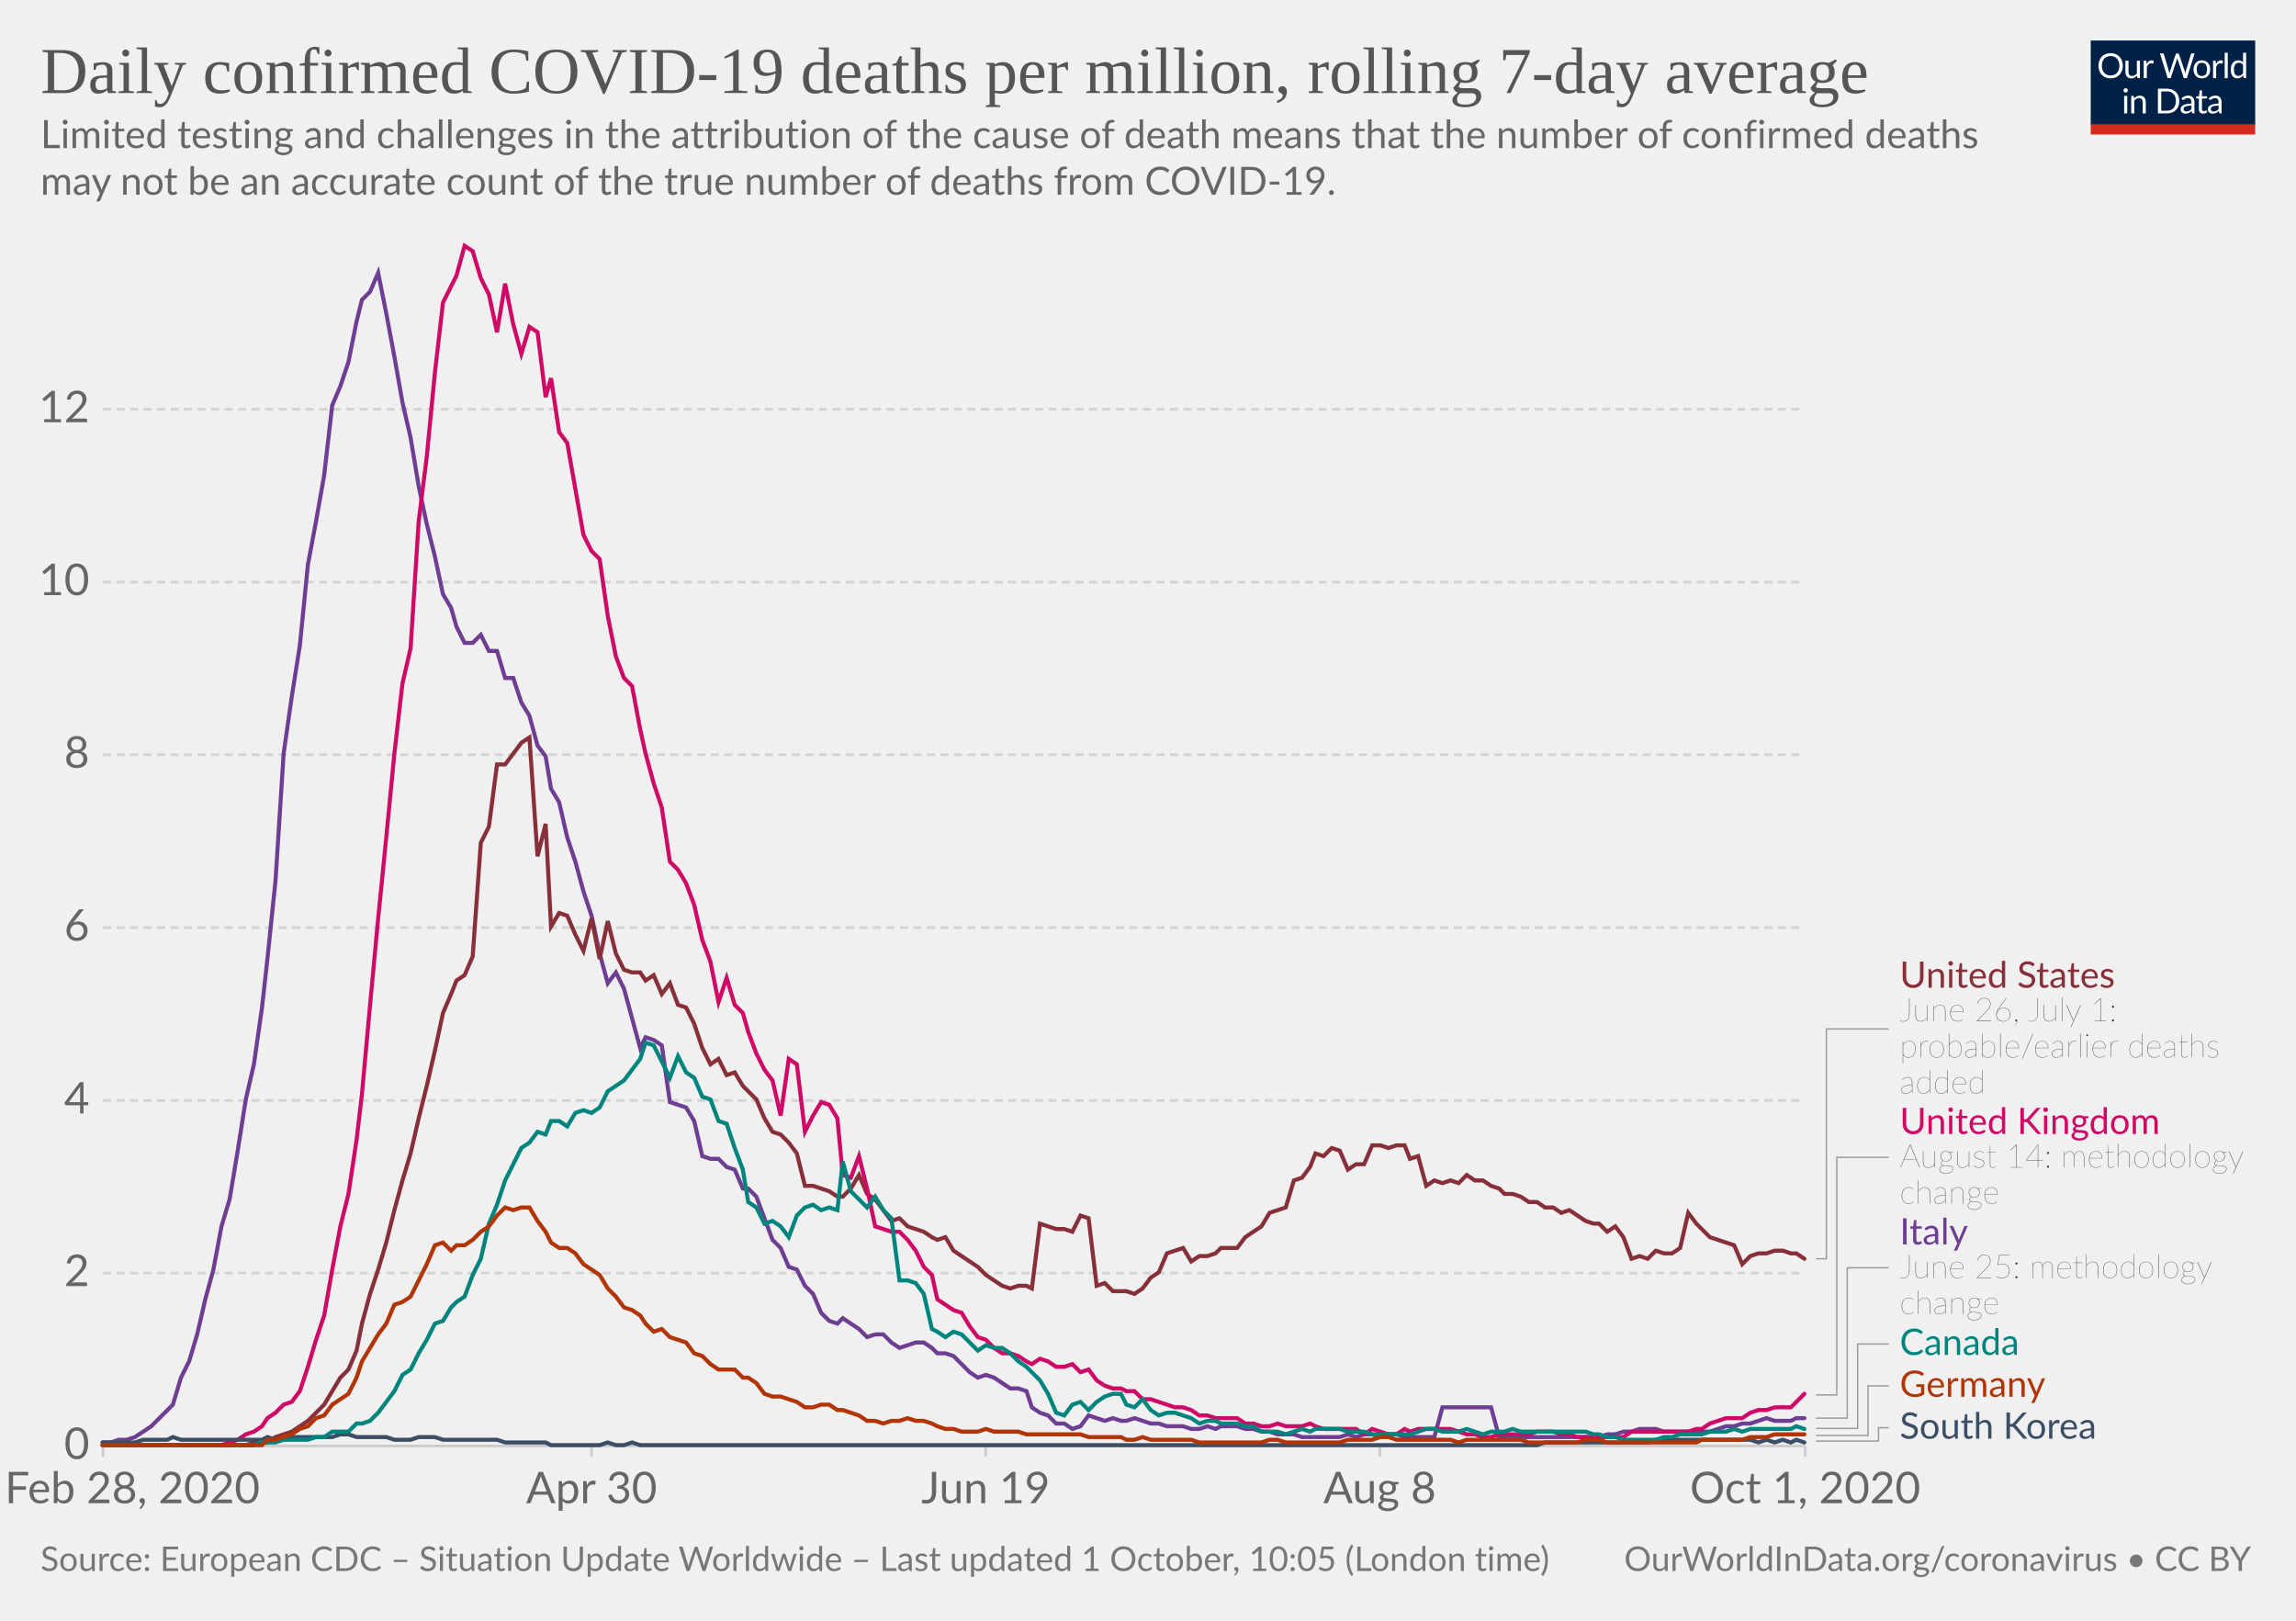
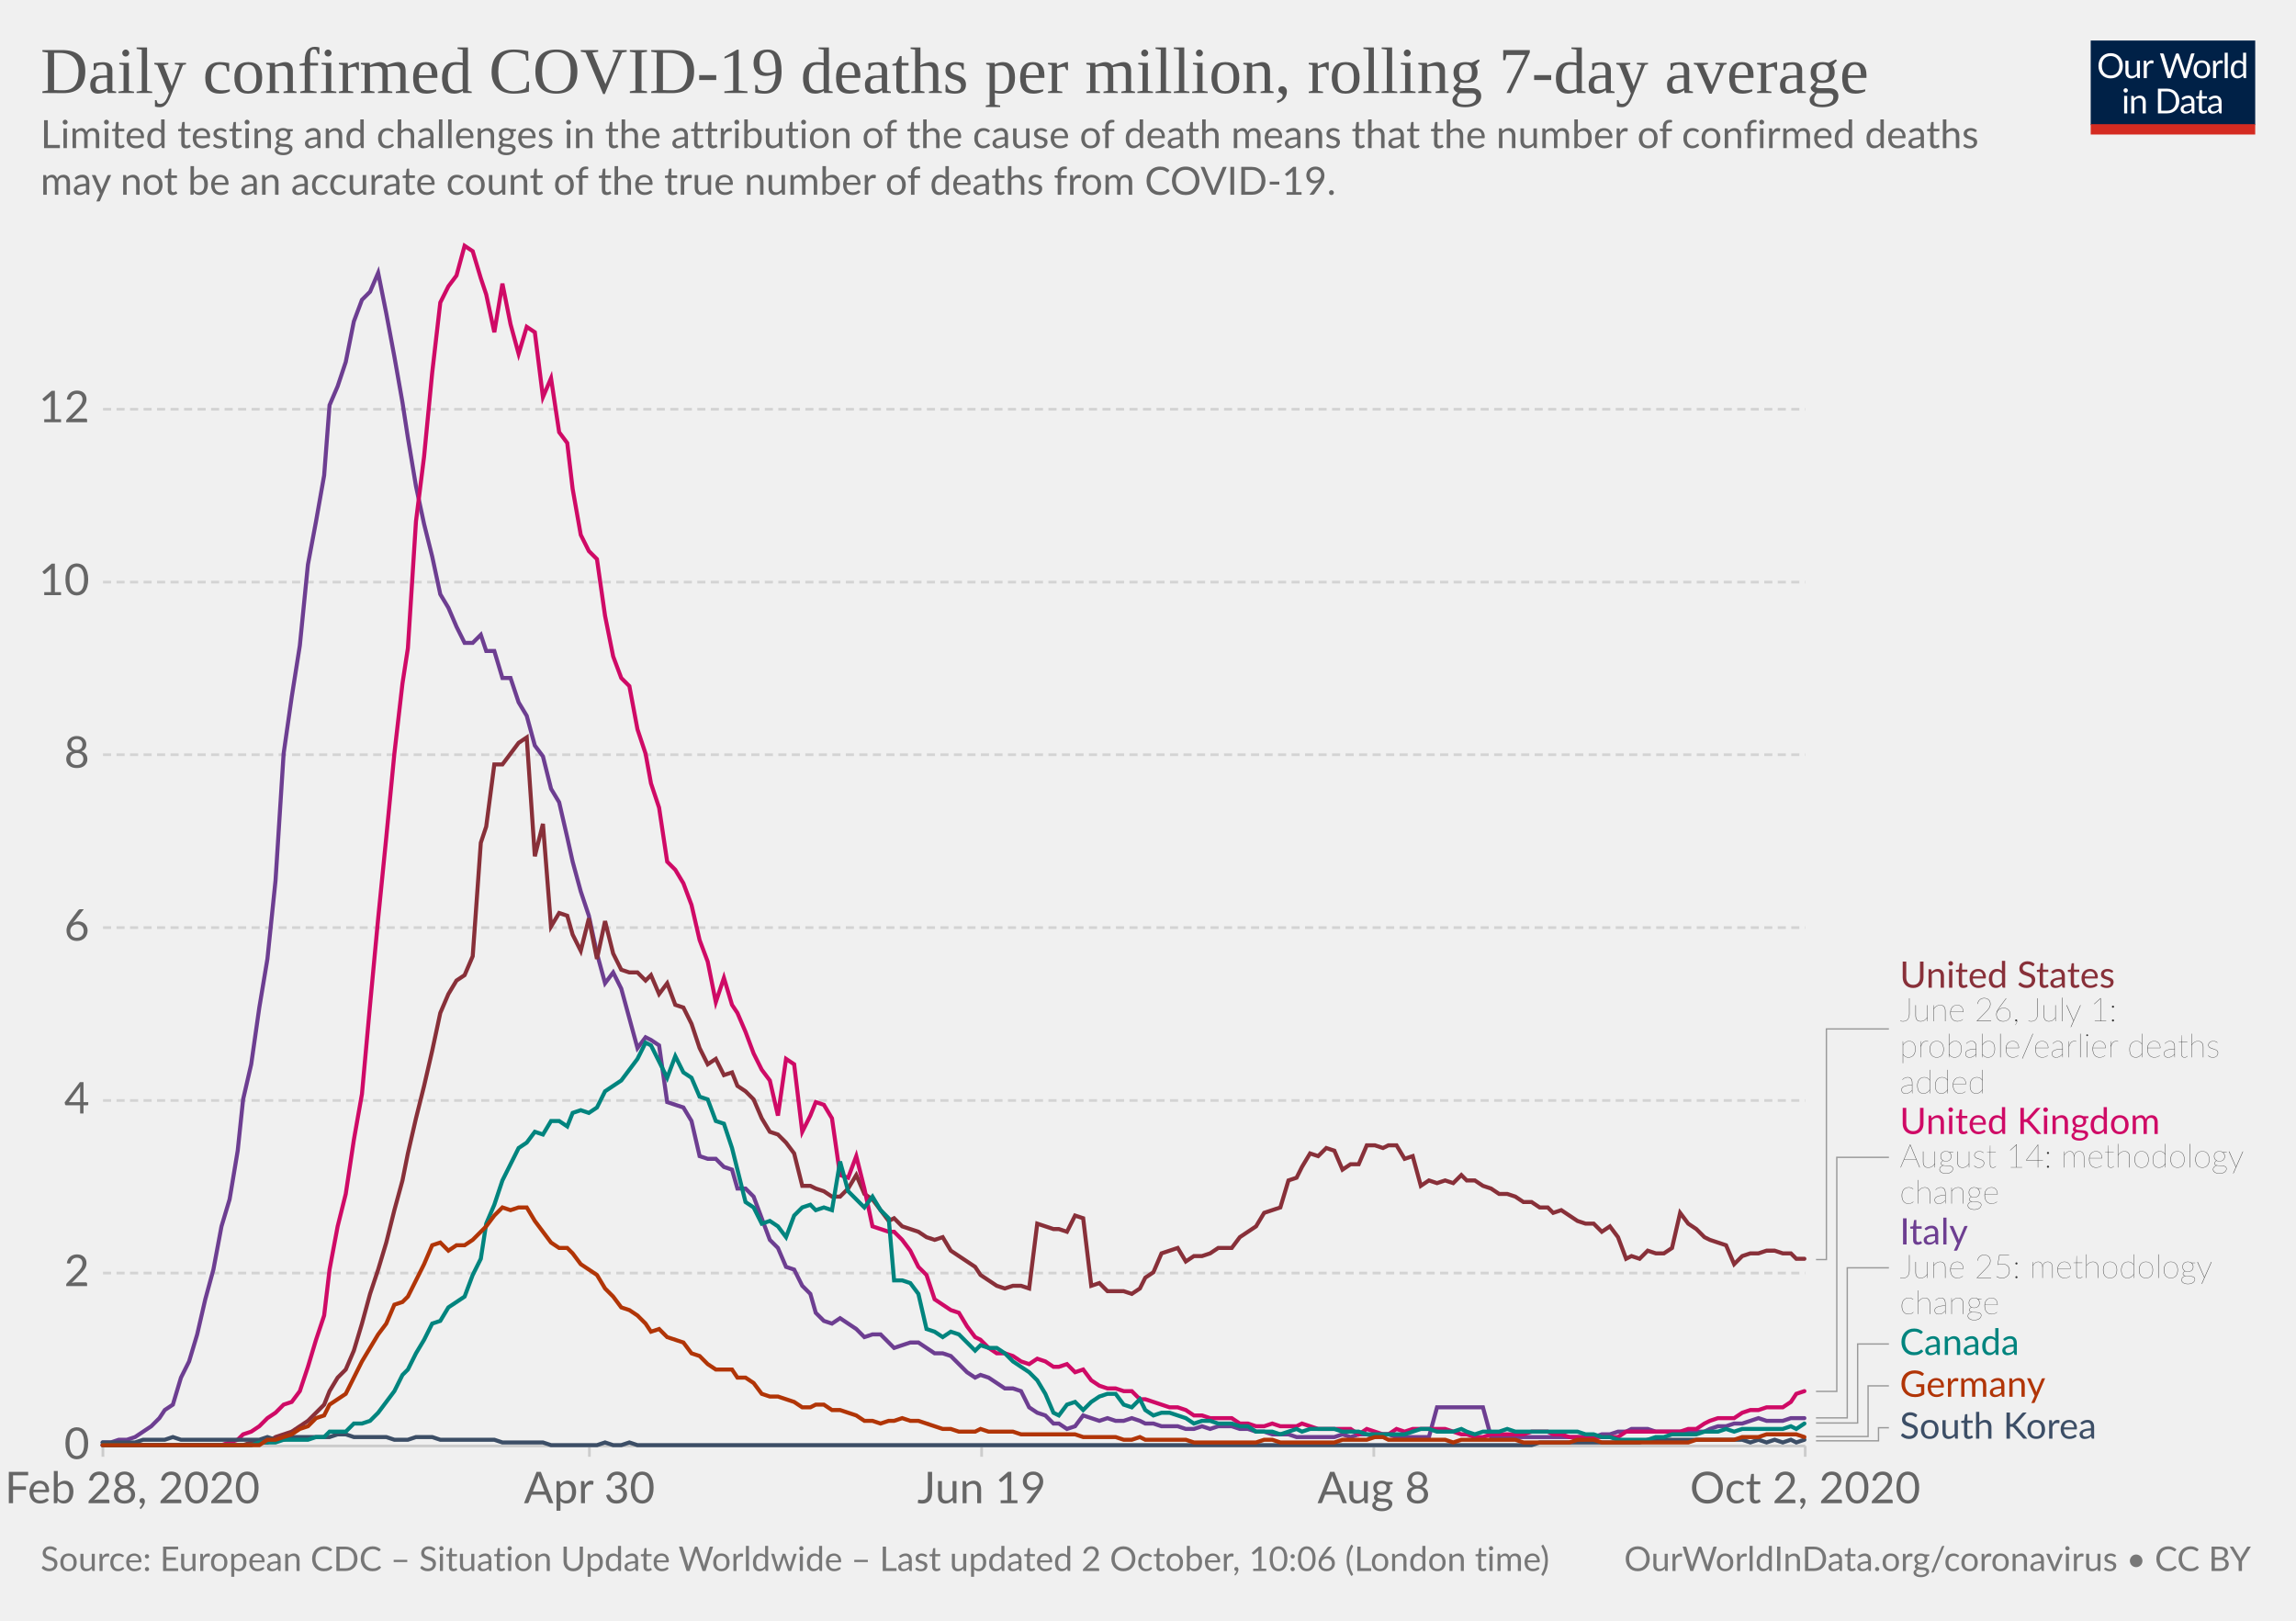
<svg xmlns="http://www.w3.org/2000/svg" version="1.1" style="background-color:#fff;-webkit-font-smoothing:antialiased" width="850" height="600" viewBox="0 0 850 600" font-family="Lato,'Helvetica Neue',Helvetica,Arial,sans-serif" font-size="18" text-rendering="optimizeLegibility">
  <g class="HeaderView">
    <g transform="matrix(.29 0 0 .29 774 15)">
      <svg width="210" height="120" viewBox="0 0 210 120" fill="none">
        <g clip-path="url(#clip0)">
          <path d="M0 0h210v107.89H0V0z" fill="#002147" />
          <path d="M40.98 32.25c0 2.36-.38 4.53-1.12 6.51a14.26 14.26 0 01-8.1 8.4c-1.9.78-4.02 1.17-6.34 1.17a16.6 16.6 0 01-6.33-1.17 14.31 14.31 0 01-8.08-8.4 18.29 18.29 0 01-1.12-6.51c0-2.36.38-4.53 1.12-6.5a14.32 14.32 0 018.07-8.44c1.92-.8 4.03-1.19 6.34-1.19 2.32 0 4.43.4 6.34 1.19 1.92.8 3.56 1.9 4.93 3.34a14.87 14.87 0 013.17 5.1 18.1 18.1 0 011.12 6.5zm-4.38 0c0-1.94-.26-3.68-.8-5.22a10.91 10.91 0 00-2.24-3.89 9.68 9.68 0 00-3.52-2.46 11.95 11.95 0 00-4.62-.86c-1.68 0-3.21.28-4.6.86a9.88 9.88 0 00-3.54 2.46 10.91 10.91 0 00-2.24 3.9c-.53 1.53-.8 3.27-.8 5.2 0 1.94.27 3.68.8 5.22a11.17 11.17 0 002.24 3.9 10.01 10.01 0 003.55 2.44c1.38.56 2.9.83 4.6.83 1.7 0 3.24-.27 4.61-.83a9.8 9.8 0 003.52-2.44 11.17 11.17 0 002.25-3.9c.53-1.54.8-3.28.8-5.21zm26.22-6.54V48H60.5c-.56 0-.9-.27-1.05-.81l-.31-2.4a12.45 12.45 0 01-3.26 2.6c-1.2.64-2.58.96-4.13.96-1.22 0-2.3-.2-3.24-.6a6.52 6.52 0 01-2.33-1.7 7.37 7.37 0 01-1.43-2.67c-.3-1.04-.46-2.2-.46-3.45V25.7h3.91v14.22c0 1.68.38 2.99 1.15 3.91.77.93 1.96 1.39 3.54 1.39 1.16 0 2.24-.27 3.23-.82a10.42 10.42 0 002.8-2.28V25.7h3.91zm8.61 4.47a9.94 9.94 0 012.6-3.56 5.64 5.64 0 013.76-1.3c.47 0 .92.05 1.34.15.44.1.83.27 1.17.49l-.3 2.92c-.09.37-.3.55-.66.55-.2 0-.5-.04-.9-.13a6.21 6.21 0 00-3.24.18c-.54.2-1.03.5-1.47.92-.42.4-.81.9-1.17 1.5-.33.58-.64 1.26-.92 2.02V48H67.7V25.71h2.25c.42 0 .72.08.88.25.16.16.27.44.33.83l.26 3.39zm61.16-13.7L122.75 48h-3.82l-7.99-24.05a21.95 21.95 0 01-.42-1.58 38.36 38.36 0 01-.44 1.58L102.05 48h-3.83L88.4 16.47h3.54c.38 0 .7.1.95.29.26.2.43.43.5.73l6.52 21.9c.1.4.2.83.28 1.28.1.46.2.94.29 1.46l.3-1.46c.12-.47.25-.9.38-1.27l7.41-21.91c.1-.25.26-.48.51-.69.27-.22.58-.33.95-.33h1.23c.38 0 .69.1.92.29.24.2.41.43.53.73l7.4 21.9a28.4 28.4 0 01.68 2.62 29.52 29.52 0 01.52-2.61l6.54-21.91c.07-.27.23-.5.48-.7.27-.21.58-.32.95-.32h3.32zm9.35 8.88c1.63 0 3.1.27 4.4.82a9.43 9.43 0 015.46 5.94c.5 1.4.74 2.98.74 4.73 0 1.76-.25 3.34-.74 4.75a9.43 9.43 0 01-5.46 5.92c-1.3.52-2.77.79-4.4.79-1.64 0-3.12-.27-4.44-.8a9.42 9.42 0 01-3.35-2.3c-.92-1-1.63-2.2-2.13-3.61-.49-1.41-.73-3-.73-4.75s.24-3.33.73-4.73c.5-1.43 1.2-2.64 2.13-3.63a9.4 9.4 0 013.35-2.31c1.32-.55 2.8-.82 4.44-.82zm0 19.89c2.2 0 3.84-.73 4.93-2.2 1.08-1.48 1.63-3.54 1.63-6.18 0-2.66-.55-4.72-1.63-6.2-1.09-1.49-2.73-2.23-4.93-2.23-1.12 0-2.09.2-2.93.57a5.7 5.7 0 00-2.06 1.65 7.5 7.5 0 00-1.24 2.67c-.26 1.04-.4 2.22-.4 3.54 0 2.64.55 4.7 1.64 6.18 1.1 1.47 2.76 2.2 4.99 2.2zm17.97-15.07a9.94 9.94 0 012.6-3.56 5.64 5.64 0 013.76-1.3c.47 0 .91.05 1.34.15.44.1.83.27 1.16.49l-.28 2.92c-.09.37-.31.55-.66.55-.2 0-.5-.04-.9-.13a6.2 6.2 0 00-3.24.18c-.54.2-1.03.5-1.47.92-.43.4-.82.9-1.17 1.5a13.1 13.1 0 00-.92 2.02V48h-3.94V25.71h2.24c.43 0 .72.08.88.25.17.16.28.44.33.83l.27 3.39zm15.04-14.59V48h-3.92V15.6h3.92zm19.55 15.43a6.22 6.22 0 00-2.38-2.05 6.7 6.7 0 00-2.86-.6c-2.07 0-3.66.75-4.77 2.23-1.12 1.48-1.68 3.6-1.68 6.33 0 1.46.13 2.7.38 3.74a7.29 7.29 0 001.1 2.56 4.35 4.35 0 001.78 1.45c.7.3 1.5.46 2.4.46 1.29 0 2.41-.3 3.36-.88a9.6 9.6 0 002.67-2.49V31.02zm3.91-15.43V48h-2.33c-.56 0-.9-.27-1.06-.81l-.35-2.71a12.13 12.13 0 01-3.25 2.77 8.28 8.28 0 01-4.23 1.06 7.31 7.31 0 01-6.14-2.9c-.73-.96-1.3-2.15-1.69-3.57a18.35 18.35 0 01.07-9.48 11.29 11.29 0 011.89-3.7 8.7 8.7 0 017.06-3.34 7.96 7.96 0 016.12 2.62V15.59h3.91zM46.61 70.71V93H42.7V70.71h3.91zm.84-7c0 .39-.08.75-.24 1.09a2.81 2.81 0 01-1.52 1.47 2.67 2.67 0 01-2.16 0 2.9 2.9 0 01-1.45-1.47 2.67 2.67 0 010-2.16c.15-.35.35-.65.6-.9.25-.27.53-.47.85-.62a2.67 2.67 0 012.16 0c.35.15.65.35.9.62.27.25.47.55.62.9.16.34.24.7.24 1.08zm7.97 10.24c.49-.54 1-1.04 1.54-1.48a9.85 9.85 0 013.66-1.84 8.96 8.96 0 015.43.35c.94.4 1.72.97 2.33 1.71a7.36 7.36 0 011.43 2.67c.32 1.04.49 2.19.49 3.45V93h-3.94V78.81c0-1.69-.4-3-1.17-3.92-.76-.93-1.93-1.4-3.5-1.4a6.6 6.6 0 00-3.25.83c-1 .56-1.92 1.31-2.77 2.27V93h-3.94V70.71h2.35c.56 0 .9.28 1.04.82l.3 2.42zm57.7 3.3c0 2.36-.37 4.5-1.11 6.44a14.3 14.3 0 01-3.17 4.98 14.1 14.1 0 01-4.93 3.2c-1.9.76-4.02 1.13-6.33 1.13H85.8V61.47h11.77c2.31 0 4.42.39 6.33 1.15a13.8 13.8 0 018.1 8.18 17.75 17.75 0 011.12 6.45zm-4.37 0c0-1.94-.26-3.67-.8-5.2a10.94 10.94 0 00-2.23-3.87 9.57 9.57 0 00-3.53-2.42 12.23 12.23 0 00-4.61-.83h-7.5v24.62h7.5c1.7 0 3.24-.28 4.61-.84a9.7 9.7 0 003.53-2.4 10.94 10.94 0 002.24-3.87c.53-1.53.8-3.26.8-5.2zm19.8 5.72c-1.8.06-3.34.2-4.62.44-1.26.22-2.3.51-3.1.88-.8.36-1.37.8-1.74 1.3-.35.5-.53 1.05-.53 1.67 0 .58.1 1.1.3 1.52a3 3 0 00.76 1.05c.34.27.73.46 1.17.6.45.11.94.17 1.45.17a7.28 7.28 0 003.5-.81 11.95 11.95 0 002.82-2.2v-4.62zm-12.65-9.11a12.73 12.73 0 013.98-2.66c1.43-.59 3-.88 4.73-.88 1.25 0 2.36.2 3.33.61a6.81 6.81 0 013.94 4.38c.33 1.04.5 2.19.5 3.43V93h-1.74a1.8 1.8 0 01-.88-.18c-.2-.13-.36-.38-.48-.74l-.44-2.12c-.59.55-1.16 1.03-1.72 1.46a9.48 9.48 0 01-3.74 1.7c-.69.15-1.46.23-2.3.23-.87 0-1.69-.12-2.45-.35a5.34 5.34 0 01-3.34-2.93 6.64 6.64 0 01-.49-2.64c0-.88.25-1.72.73-2.53a6.33 6.33 0 012.35-2.17c1.09-.63 2.5-1.15 4.25-1.54 1.75-.41 3.89-.65 6.42-.7v-1.75c0-1.73-.37-3.03-1.12-3.91-.75-.9-1.84-1.34-3.28-1.34-.97 0-1.78.12-2.44.37-.64.23-1.2.5-1.7.81l-1.23.82c-.33.23-.67.35-1 .35-.27 0-.5-.07-.69-.2a2.1 2.1 0 01-.48-.53l-.7-1.25zm27.67 19.5c-1.76 0-3.12-.5-4.07-1.48-.94-.98-1.41-2.4-1.41-4.25V74h-2.68a.9.9 0 01-.6-.2c-.16-.14-.24-.36-.24-.66v-1.56l3.65-.46.9-6.89a.9.9 0 01.29-.52.88.88 0 01.62-.22H142v7.67h6.44V74H142v13.38c0 .94.22 1.63.68 2.09.45.45 1.04.68 1.76.68a3.21 3.21 0 001.85-.53l.55-.35c.16-.12.3-.18.41-.18.2 0 .4.13.55.38l1.15 1.87a7.45 7.45 0 01-2.44 1.5c-.96.35-1.94.52-2.95.52zm19.68-10.4c-1.8.07-3.34.21-4.62.45-1.26.22-2.3.51-3.1.88-.8.36-1.37.8-1.74 1.3-.35.5-.53 1.05-.53 1.67 0 .58.1 1.1.3 1.52.18.42.44.77.76 1.05.34.27.73.46 1.17.6.45.11.94.17 1.45.17a7.3 7.3 0 003.5-.81 12.04 12.04 0 002.82-2.2v-4.62zm-12.65-9.1a12.72 12.72 0 013.99-2.66c1.42-.59 3-.88 4.72-.88 1.25 0 2.36.2 3.33.61a6.81 6.81 0 013.94 4.38c.33 1.04.5 2.19.5 3.43V93h-1.74a1.8 1.8 0 01-.88-.18c-.2-.13-.36-.38-.48-.74l-.44-2.12c-.59.55-1.16 1.03-1.72 1.46a9.48 9.48 0 01-3.74 1.7c-.69.15-1.46.23-2.3.23-.87 0-1.69-.12-2.45-.35a5.33 5.33 0 01-3.34-2.93 6.62 6.62 0 01-.49-2.64c0-.88.25-1.72.73-2.53a6.33 6.33 0 012.35-2.17c1.09-.63 2.5-1.15 4.25-1.54a31.2 31.2 0 016.42-.7v-1.75c0-1.73-.37-3.03-1.12-3.91-.75-.9-1.84-1.34-3.28-1.34-.97 0-1.78.12-2.44.37-.64.23-1.2.5-1.7.81-.46.3-.87.57-1.22.82-.34.23-.68.35-1.02.35-.26 0-.49-.07-.68-.2a1.88 1.88 0 01-.48-.53l-.7-1.25z" fill="#fff" />
          <path fill="#D42B21" d="M0 106.79h210V120H0z" />
        </g>
        <defs>
          <clipPath id="clip0">
            <path fill="#fff" d="M0 0h210v120H0z" />
          </clipPath>
        </defs>
      </svg>
    </g>
    <a href="https://ourworldindata.org/grapher/daily-covid-deaths-per-million-7-day-average?time=2020-02-28..latest" target="_blank" rel="noopener" font-family="&quot;Playfair Display&quot;,Georgia,&quot;Times New Roman&quot;,serif">
      <text font-size="24.3" x="15" y="34.4" fill="#555">
        <tspan x="15" y="34.44">Daily confirmed COVID-19 deaths per million, rolling 7-day average</tspan>
      </text>
    </a>
    <text font-size="14.4" x="15" y="54.8" fill="#666">
      <tspan x="15" y="54.82">Limited testing and challenges in the attribution of the cause of death means that the number of confirmed deaths</tspan>
      <tspan x="15" y="72.1">may not be an accurate count of the true number of deaths from COVID-19.</tspan>
    </text>
  </g>
  <g class="LineChart">
    <defs>
      <clipPath id="a">
        <path d="M28.14 0h830v930.4h-830z" />
      </clipPath>
    </defs>
    <g class="DualAxisView">
      <g class="HorizontalAxis">
-         <path stroke="#ccc" d="M38.1 535.3v4M219 535.3v4M364.9 535.3v4M510.8 535.3v4M668.3 535.3v4" />
+         <path stroke="#ccc" d="M38.1 535.3v4M218.2 535.3v4M363.4 535.3v4M508.6 535.3v4M668.3 535.3v4" />
        <text x="49" y="556.5" fill="#666" text-anchor="middle" font-size="16.2">Feb 28, 2020</text>
-         <text x="219" y="556.5" fill="#666" text-anchor="middle" font-size="16.2">Apr 30</text>
-         <text x="364.9" y="556.5" fill="#666" text-anchor="middle" font-size="16.2">Jun 19</text>
-         <text x="510.8" y="556.5" fill="#666" text-anchor="middle" font-size="16.2">Aug 8</text>
-         <text x="668.3" y="556.5" fill="#666" text-anchor="middle" font-size="16.2">Oct 1, 2020</text>
+         <text x="218.2" y="556.5" fill="#666" text-anchor="middle" font-size="16.2">Apr 30</text>
+         <text x="363.4" y="556.5" fill="#666" text-anchor="middle" font-size="16.2">Jun 19</text>
+         <text x="508.6" y="556.5" fill="#666" text-anchor="middle" font-size="16.2">Aug 8</text>
+         <text x="668.3" y="556.5" fill="#666" text-anchor="middle" font-size="16.2">Oct 2, 2020</text>
      </g>
      <g class="VerticalAxis" fill="#666" dominant-baseline="middle" text-anchor="end" font-size="16.2">
        <text x="33.14" y="535.3">0</text>
        <text x="33.14" y="471.3">2</text>
        <text x="33.14" y="407.4">4</text>
        <text x="33.14" y="343.4">6</text>
        <text x="33.14" y="279.4">8</text>
        <text x="33.14" y="215.5">10</text>
        <text x="33.14" y="151.5">12</text>
      </g>
      <g class="AxisGridLines horizontalLines">
        <path stroke="#ccc" d="M38.14 535.3h630.15" />
        <path stroke="#d3d3d3" stroke-dasharray="3,2" d="M38.14 471.3h630.15M38.14 407.4h630.15M38.14 343.4h630.15M38.14 279.4h630.15M38.14 215.5h630.15M38.14 151.5h630.15" />
      </g>
    </g>
    <g clip-path="url(#a)">
      <g class="LineLabels" cursor="pointer">
        <g class="legendMark">
          <g class="indicator">
-             <path d="M672.3 466h3.85v-85.08h23.14" stroke="#999" stroke-width=".5" fill="none" />
+             <path d="M672.3 466.3h3.85v-85.38h23.14" stroke="#999" stroke-width=".5" fill="none" />
          </g>
          <text font-size="13.5" x="703.3" y="365.6" fill="#883039">
            <tspan x="703.29" y="365.65">United States</tspan>
          </text>
          <text font-size="12.15" x="703.3" y="378.1" fill="#333" class="textAnnotation" font-weight="lighter">
            <tspan x="703.29" y="378.07">June 26, July 1:</tspan>
            <tspan x="703.29" y="391.43">probable/earlier deaths</tspan>
            <tspan x="703.29" y="404.8">added</tspan>
          </text>
        </g>
        <g class="legendMark">
          <g class="indicator">
-             <path d="M672.3 516.4h7.7v-87.95h19.3" stroke="#999" stroke-width=".5" fill="none" />
+             <path d="M672.3 515.1h7.7v-86.65h19.3" stroke="#999" stroke-width=".5" fill="none" />
          </g>
          <text font-size="13.5" x="703.3" y="419.8" fill="#CF0A66">
            <tspan x="703.29" y="419.8">United Kingdom</tspan>
          </text>
          <text font-size="12.15" x="703.3" y="432.2" fill="#333" class="textAnnotation" font-weight="lighter">
            <tspan x="703.29" y="432.22">August 14: methodology</tspan>
            <tspan x="703.29" y="445.58">change</tspan>
          </text>
        </g>
        <g class="legendMark">
          <g class="indicator">
-             <path d="M672.3 525h11.57v-55.65h15.42" stroke="#999" stroke-width=".5" fill="none" />
+             <path d="M672.3 524.9h11.57v-55.55h15.42" stroke="#999" stroke-width=".5" fill="none" />
          </g>
          <text font-size="13.5" x="703.3" y="460.7" fill="#6D3E91">
            <tspan x="703.29" y="460.7">Italy</tspan>
          </text>
          <text font-size="12.15" x="703.3" y="473.1" fill="#333" class="textAnnotation" font-weight="lighter">
            <tspan x="703.29" y="473.12">June 25: methodology</tspan>
            <tspan x="703.29" y="486.48">change</tspan>
          </text>
        </g>
        <g class="legendMark">
          <g class="indicator">
-             <path d="M672.3 528.8h15.42v-31.25h11.57" stroke="#999" stroke-width=".5" fill="none" />
+             <path d="M672.3 526.8h15.42v-29.25h11.57" stroke="#999" stroke-width=".5" fill="none" />
          </g>
          <text font-size="13.5" x="703.3" y="501.6" fill="#00847E">
            <tspan x="703.29" y="501.6">Canada</tspan>
          </text>
        </g>
        <g class="legendMark">
          <g class="indicator">
-             <path d="M672.3 531.4h19.28v-18.35h7.71" stroke="#999" stroke-width=".5" fill="none" />
+             <path d="M672.3 531.8h19.28v-18.75h7.71" stroke="#999" stroke-width=".5" fill="none" />
          </g>
          <text font-size="13.5" x="703.3" y="517.1" fill="#B13507">
            <tspan x="703.29" y="517.1">Germany</tspan>
          </text>
        </g>
        <g class="legendMark">
          <g class="indicator">
-             <path d="M672.3 533.5h23.14v-4.95h3.85" stroke="#999" stroke-width=".5" fill="none" />
+             <path d="M672.3 533.4h23.14v-4.85h3.85" stroke="#999" stroke-width=".5" fill="none" />
          </g>
          <text font-size="13.5" x="703.3" y="532.6" fill="#3C4E66">
            <tspan x="703.29" y="532.6">South Korea</tspan>
          </text>
        </g>
      </g>
      <g class="Lines">
        <g class="key-Italy_0">
-           <path stroke="#6D3E91" stroke-linecap="round" d="M38 534h3l3-1h3l3-1 3-2 3-2 3-3 3-3 2-2 3-10 3-6 3-10 3-13 3-11 3-16 3-10 3-18 3-19 3-13 3-21 2-18 3-29 3-47 3-21 3-19 3-30 3-16 3-17 3-26 3-7 3-9 3-15 2-8 3-3 3-7 3 15 3 16 3 17 3 13 3 18 3 14 3 12 3 14 3 5 2 7 3 6h3l3-3 3 6h3l3 10h3l3 9 3 5 3 11 3 4 2 12 3 5 3 13 3 9 3 11 3 9 3 14 3 11 3-4 3 6 3 11 3 11 2-4 3 1 3 2 3 21 3 1 3 1 3 5 3 13 3 1h3l3 3 3 1 3 7h2l3 3 3 8 3 8 3 3 3 7 3 1 3 6 3 3 3 7 3 3 3 1 2-2 3 2 3 2 3 3 3-1h3l3 3 3 2 3-1 3-1h3l3 2 2 2h3l3 1 3 3 3 3 3 2 3-1 3 1 3 2 3 2h3l3 1 2 6 3 2 3 1 3 3h3l3 2 3-1 3-4 3 1 3 1 3-1 3 1h2l3-1 3 1 3 1h3l3 1h6l3 1h3l3-1 3 1 2-1h6l3 1h3l3 1h3l3 1h6l3 1h14l3-1 3 1 3-1h3l3 1 3-1h3l3 1h11l3-11h18l3 11h37l3-1h3l3-1h3l3-1h6l3 1h17l3-1 3-1h3l3-1h3l3-1 3-1 3 1h6l2-1h3" fill="none" stroke-width="1.5" />
+           <path stroke="#6D3E91" stroke-linecap="round" d="M38 534h3l3-1h3l3-1 3-2 3-2 3-3 2-3 3-2 3-10 3-6 3-10 3-13 3-11 3-16 3-10 3-18 2-19 3-13 3-21 3-18 3-29 3-47 3-21 3-19 3-30 3-16 3-17 2-26 3-7 3-9 3-15 3-8 3-3 3-7 3 15 3 16 3 17 2 13 3 18 3 14 3 12 3 14 3 5 3 7 3 6h3l3-3 2 6h3l3 10h3l3 9 3 5 3 11 3 4 3 12 3 5 3 13 2 9 3 11 3 9 3 14 3 11 3-4 3 6 3 11 3 11 3-4 2 1 3 2 3 21 3 1 3 1 3 5 3 13 3 1h3l3 3 3 1 2 7h3l3 3 3 8 3 8 3 3 3 7 3 1 3 6 3 3 2 7 3 3 3 1 3-2 3 2 3 2 3 3 3-1h3l3 3 2 2 3-1 3-1h3l3 2 3 2h3l3 1 3 3 3 3 3 2 2-1 3 1 3 2 3 2h3l3 1 3 6 3 2 3 1 3 3h2l3 2 3-1 3-4 3 1 3 1 3-1 3 1h3l3-1 3 1 2 1h3l3 1h6l3 1h3l3-1 3 1 3-1h5l3 1h3l3 1h3l3 1h6l3 1h14l3-1 3 1 3-1h3l3 1 3-1h2l3 1h12l3-11h17l3 11h38l3-1h3l3-1h3l2-1h6l3 1h18l2-1 3-1h3l3-1h3l3-1 3-1 3 1h6l3-1h5" fill="none" stroke-width="1.5" />
        </g>
        <g class="key-United-States_0">
-           <path stroke="#883039" stroke-linecap="round" d="M38 535h53l3-1h5l3-2 3-1 3-1 3-2 3-2 3-3 3-3 3-5 3-5 3-3 3-7 2-10 3-11 3-9 3-10 3-12 3-11 3-10 3-13 3-12 3-13 3-14 3-7 2-5 3-2 3-7 3-42 3-6 3-23h3l3-4 3-4 3-2 3 44 3-12 2 38 3-5 3 1 3 7 3 6 3-12 3 15 3-14 3 12 3 6 3 1h3l2 3 3-2 3 7 3-4 3 8 3 1 3 6 3 9 3 6 3-2 3 6 3-1 3 5 2 2 3 3 3 7 3 5 3 1 3 3 3 4 3 12h3l3 1 3 1 3 2h2l3-3 3-5 3 7 3 2 3 4 3 4 3-1 3 3 3 1 3 1 3 2 2 1 3-1 3 5 3 2 3 2 3 2 3 3 3 2 3 2 3 1 3-1h3l2 1 3-24 3 1 3 1h3l3 1 3-6 3 1 3 25 3-1 3 3h5l3 1 3-2 3-4 3-2 3-7 3-1 3-1 3 5 3-2h3l3-1 2-2h6l3-4 3-2 3-2 3-5 3-1 3-1 3-10 3-1 3-4 2-5 3 1 3-3 3 1 3 7 3-2h3l3-7h3l3 1 3-1h3l2 5 3-1 3 11 3-2 3 1 3-1 3 1 3-3 3 2h3l3 2 3 1 2 2h3l3 1 3 2h3l3 2h3l3 2 3-1 3 2 3 2 3 1h2l3 3 3-2 3 4 3 8 3-1 3 1 3-3 3 1h3l3-2 3-13 3 4 2 2 3 3 3 1 3 1 3 1 3 7 3-3 3-1h3l3-1h3l3 1h2l3 2" fill="none" stroke-width="1.5" />
+           <path stroke="#883039" stroke-linecap="round" d="M38 535h52l3-1h6l3-2 3-1 3-1 3-2 3-2 3-3 3-3 2-5 3-5 3-3 3-7 3-10 3-11 3-9 3-10 3-12 3-11 2-10 3-13 3-12 3-13 3-14 3-7 3-5 3-2 3-7 3-42 2-6 3-23h3l3-4 3-4 3-2 3 44 3-12 3 38 3-5 3 1 2 7 3 6 3-12 3 15 3-14 3 12 3 6 3 1h3l3 3 2-2 3 7 3-4 3 8 3 1 3 6 3 9 3 6 3-2 3 6 3-1 2 5 3 2 3 3 3 7 3 5 3 1 3 3 3 4 3 12h3l2 1 3 1 3 2h3l3-3 3-5 3 7 3 2 3 4 3 4 2-1 3 3 3 1 3 1 3 2 3 1 3-1 3 5 3 2 3 2 3 2 2 3 3 2 3 2 3 1 3-1h3l3 1 3-24 3 1 3 1h2l3 1 3-6 3 1 3 25 3-1 3 3h6l3 1 3-2 2-4 3-2 3-7 3-1 3-1 3 5 3-2h3l3-1 3-2h5l3-4 3-2 3-2 3-5 3-1 3-1 3-10 3-1 2-4 3-5 3 1 3-3 3 1 3 7 3-2h3l3-7h3l3 1 2-1h3l3 5 3-1 3 11 3-2 3 1 3-1 3 1 3-3 2 2h3l3 2 3 1 3 2h3l3 1 3 2h3l3 2h3l2 2 3-1 3 2 3 2 3 1h3l3 3 3-2 3 4 3 8 2-1 3 1 3-3 3 1h3l3-2 3-13 3 4 3 2 3 3 2 1 3 1 3 1 3 7 3-3 3-1h3l3-1h3l3 1h3l2 2h3" fill="none" stroke-width="1.5" />
        </g>
        <g class="key-United-Kingdom_0">
-           <path stroke="#CF0A66" stroke-linecap="round" d="M38 535h44l3-1 3-1 3-2 3-1 3-2 2-3 3-2 3-3 3-1 3-4 3-9 3-10 3-9 3-17 3-16 3-12 3-20 2-17 3-33 3-32 3-30 3-31 3-26 3-13 3-47 3-24 3-31 3-26 3-6 2-4 3-11 3 2 3 10 3 6 3 14 3-18 3 15 3 11 3-10 3 2 3 24 2-7 3 20 3 4 3 17 3 17 3 6 3 3 3 21 3 15 3 8 3 3 3 16 2 9 3 11 3 9 3 20 3 3 3 5 3 8 3 13 3 8 3 15 3-9 3 10 3 3 2 7 3 8 3 6 3 4 3 13 3-21 3 2 3 25 3-6 3-5 3 1 3 5 2 21 3 1 3-8 3 12 3 14 3 1 3 1h3l3 3 3 4 3 6 3 3 2 9 3 2 3 2 3 1 3 5 3 4 3 1 3 3 3 2h3l3 1 3 2 2 1 3-2 3 1 3 2h3l3-1 3 3 3-1 3 4 3 2 3 1h3l2 1h3l3 3h3l3 1 3 1 3 1h3l3 1 3 2h3l3 1h8l3 2h3l3 1h3l3-1 3 1h6l3-1 2 1 3 1h12l3 2 3-2 3 1 3 1h3l3-2 2 1 3-1h12l3 1 3 1h3l3 1h3l3-1h11l3-1h6l3 1h3l3 1h17l3-2h21l3-1h2l3-2 3-1 3-1h6l3-2 3-1h3l3-1h6l2-2 3-3" fill="none" stroke-width="1.5" />
+           <path stroke="#CF0A66" stroke-linecap="round" d="M38 535h44l3-1 3-1 2-2 3-1 3-2 3-3 3-2 3-3 3-1 3-4 3-9 3-10 3-9 2-17 3-16 3-12 3-20 3-17 3-33 3-32 3-30 3-31 3-26 2-13 3-47 3-24 3-31 3-26 3-6 3-4 3-11 3 2 3 10 2 6 3 14 3-18 3 15 3 11 3-10 3 2 3 24 3-7 3 20 3 4 2 17 3 17 3 6 3 3 3 21 3 15 3 8 3 3 3 16 3 9 2 11 3 9 3 20 3 3 3 5 3 8 3 13 3 8 3 15 3-9 3 10 2 3 3 7 3 8 3 6 3 4 3 13 3-21 3 2 3 25 3-6 2-5 3 1 3 5 3 21 3 1 3-8 3 12 3 14 3 1 3 1h2l3 3 3 4 3 6 3 3 3 9 3 2 3 2 3 1 3 5 3 4 2 1 3 3 3 2h3l3 1 3 2 3 1 3-2 3 1 3 2h2l3-1 3 3 3-1 3 4 3 2 3 1h3l3 1h3l3 3h2l3 1 3 1 3 1h3l3 1 3 2h3l3 1h8l3 2h3l3 1h3l3-1 3 1h6l2-1 3 1 3 1h12l3 2 3-2 3 1 3 1h2l3-2 3 1 3-1h12l3 1 3 1h2l3 1h3l3-1h12l3-1h6l2 1h3l3 1h18l3-2h20l3-1h3l3-2 2-1 3-1h6l3-2 3-1h3l3-1h6l3-2 2-3 3-1" fill="none" stroke-width="1.5" />
        </g>
        <g class="key-South-Korea_0">
-           <path stroke="#3C4E66" stroke-linecap="round" d="M38 534h12l3-1h9l2-1 3 1h30l2-1 3 1h3l3-1h15l3-1h3l3 1h11l3 1h6l3-1h6l3 1h20l3 1h15l2 1h18l3-1 3 1h3l3-1 3 1h332l3-1h38l3-1h35l3 1 3-1 3 1 3-1 3 1 2-1 3 1" fill="none" stroke-width="1.5" />
+           <path stroke="#3C4E66" stroke-linecap="round" d="M38 534h12l3-1h8l3-1 3 1h29l3-1 3 1h3l3-1h14l3-1h3l3 1h12l3 1h5l3-1h6l3 1h20l3 1h15l3 1h17l3-1 3 1h3l3-1 3 1h331l3-1h37l3-1h35l3 1 3-1 3 1 3-1 3 1 3-1 2 1 3-1" fill="none" stroke-width="1.5" />
        </g>
        <g class="key-Canada_0">
-           <path stroke="#00847E" stroke-linecap="round" d="M38 535h56l3-1h5l3-1h9l3-1h3l3-2h6l3-3h2l3-1 3-3 3-4 3-4 3-6 3-2 3-6 3-5 3-6 3-1 3-5 2-2 3-2 3-8 3-6 3-13 3-7 3-9 3-6 3-6 3-2 3-4 3 1 2-5h3l3 2 3-5 3-1 3 1 3-2 3-6 3-2 3-2 3-4 3-4 2-6 3 1 3 6 3 6 3-8 3 6 3 2 3 7 3 1 3 8 3 1 3 9 3 8 2 12 3 2 3 6 3-1 3 2 3 4 3-8 3-3 3-1 3 2 3-1 3 1 2-18 3 11 3 3 3 3 3-4 3 5 3 3 3 23h3l3 1 3 4 3 13 2 1 3 2 3-2 3 1 3 3 3 3 3-2 3 1h3l3 2 3 3 3 2 2 2 3 3 3 5 3 7 3 1 3-4 3-1 3 3 3-3 3-2 3-1h3l2 4 3 1 3-3 3 4 3 2 3-1h3l3 1 3 1 3 2 3-1h3l2 1h6l3 1h3l3 2h6l3 1 3-1 3-1 3 1 2-1h9l3 1h6l3 1h14l3-1 3-1h3l3 1h6l3-1 3 1 3 1 3-1h5l3-1 3 1h24l3 1h2l3 1h3l3 1h12l3-1h3l3-1h8l3-1h6l3-1 3 1 3-1h15l2-1 3 1" fill="none" stroke-width="1.5" />
+           <path stroke="#00847E" stroke-linecap="round" d="M38 535h55l3-1h6l3-1h9l3-1h3l2-2h6l3-3h3l3-1 3-3 3-4 3-4 3-6 2-2 3-6 3-5 3-6 3-1 3-5 3-2 3-2 3-8 3-6 2-13 3-7 3-9 3-6 3-6 3-2 3-4 3 1 3-5h3l3 2 2-5 3-1 3 1 3-2 3-6 3-2 3-2 3-4 3-4 3-6 2 1 3 6 3 6 3-8 3 6 3 2 3 7 3 1 3 8 3 1 3 9 2 8 3 12 3 2 3 6 3-1 3 2 3 4 3-8 3-3 3-1 2 2 3-1 3 1 3-18 3 11 3 3 3 3 3-4 3 5 3 3 2 23h3l3 1 3 4 3 13 3 1 3 2 3-2 3 1 3 3 3 3 2-2 3 1h3l3 2 3 3 3 2 3 2 3 3 3 5 3 7 2 1 3-4 3-1 3 3 3-3 3-2 3-1h3l3 4 3 1 3-3 2 4 3 2 3-1h3l3 1 3 1 3 2 3-1h3l3 1h5l3 1h3l3 2h6l3 1 3-1 3-1 2 1 3-1h9l3 1h6l3 1h14l3-1 3-1h3l3 1h6l3-1 2 1 3 1 3-1h6l3-1 3 1h23l3 1h3l3 1h3l3 1h11l3-1h3l3-1h9l3-1h5l3-1 3 1 3-1h15l3-1 2 1 3-2" fill="none" stroke-width="1.5" />
        </g>
        <g class="key-Germany_0">
-           <path stroke="#B13507" stroke-linecap="round" d="M38 535h59l2-2h3l3-1 3-1 3-2 3-1 3-3 3-1 3-4 3-2 3-2 3-6 2-6 3-5 3-5 3-4 3-7 3-1 3-2 3-6 3-6 3-7 3-1 3 3 2-2h3l3-2 3-3 3-2 3-4 3-3 3 1 3-1h3l3 5 3 4 2 4 3 2h3l3 2 3 4 3 2 3 2 3 5 3 3 3 4 3 1 3 2 2 3 3 3 3-1 3 3 3 1 3 1 3 4 3 1 3 3 3 2h6l3 3h2l3 2 3 4 3 1h3l3 1 3 1 3 2h3l3-1h3l3 2h2l3 1 3 1 3 2h3l3 1 3-1h3l3-1 3 1h3l3 1 2 1 3 1h3l3 1h6l3-1 3 1h9l3 1h20l3 1h12l2 1h3l3-1 3 1h15l3 1h23l3-1h3l3 1h20l3-1h9l3-1h3l3 1h20l3 1 3-1h20l3 1h18l3-1h5l3 1h33l2-1h15l3-1h6l3-1h11" fill="none" stroke-width="1.5" />
+           <path stroke="#B13507" stroke-linecap="round" d="M38 535h58l3-2h3l3-1 3-1 3-2 3-1 3-3 3-1 2-4 3-2 3-2 3-6 3-6 3-5 3-5 3-4 3-7 3-1 2-2 3-6 3-6 3-7 3-1 3 3 3-2h3l3-2 3-3 2-2 3-4 3-3 3 1 3-1h3l3 5 3 4 3 4 3 2h3l2 2 3 4 3 2 3 2 3 5 3 3 3 4 3 1 3 2 3 3 2 3 3-1 3 3 3 1 3 1 3 4 3 1 3 3 3 2h6l2 3h3l3 2 3 4 3 1h3l3 1 3 1 3 2h3l2-1h3l3 2h3l3 1 3 1 3 2h3l3 1 3-1h2l3-1 3 1h3l3 1 3 1 3 1h3l3 1h6l2-1 3 1h9l3 1h20l3 1h12l3 1h3l3-1 2 1h15l3 1h23l3-1h3l3 1h20l3-1h9l3-1h3l2 1h21l3 1 3-1h20l3 1h17l3-1h6l3 1h32l3-1h14l3-1h6l3-1h11l3 1" fill="none" stroke-width="1.5" />
        </g>
      </g>
    </g>
  </g>
  <g class="SourcesFooter" fill="#777">
    <g class="clickable" fill="#777">
      <text font-size="12.6" x="15" y="581.6">
-         <tspan x="15" y="581.58">Source: European CDC – Situation Update Worldwide – Last updated 1 October, 10:05 (London time)</tspan>
+         <tspan x="15" y="581.58">Source: European CDC – Situation Update Worldwide – Last updated 2 October, 10:06 (London time)</tspan>
      </text>
    </g>
    <text font-size="12.6" x="601.3" y="581.6">
      <tspan x="601.27" y="581.58">
        <a target="_blank" href="https://ourworldindata.org/coronavirus" fill="#777">OurWorldInData.org/coronavirus</a> • <a class="cclogo" href="http://creativecommons.org/licenses/by/4.0/deed.en_US" target="_blank" fill="#777">CC BY</a>
      </tspan>
    </text>
  </g>
</svg>
